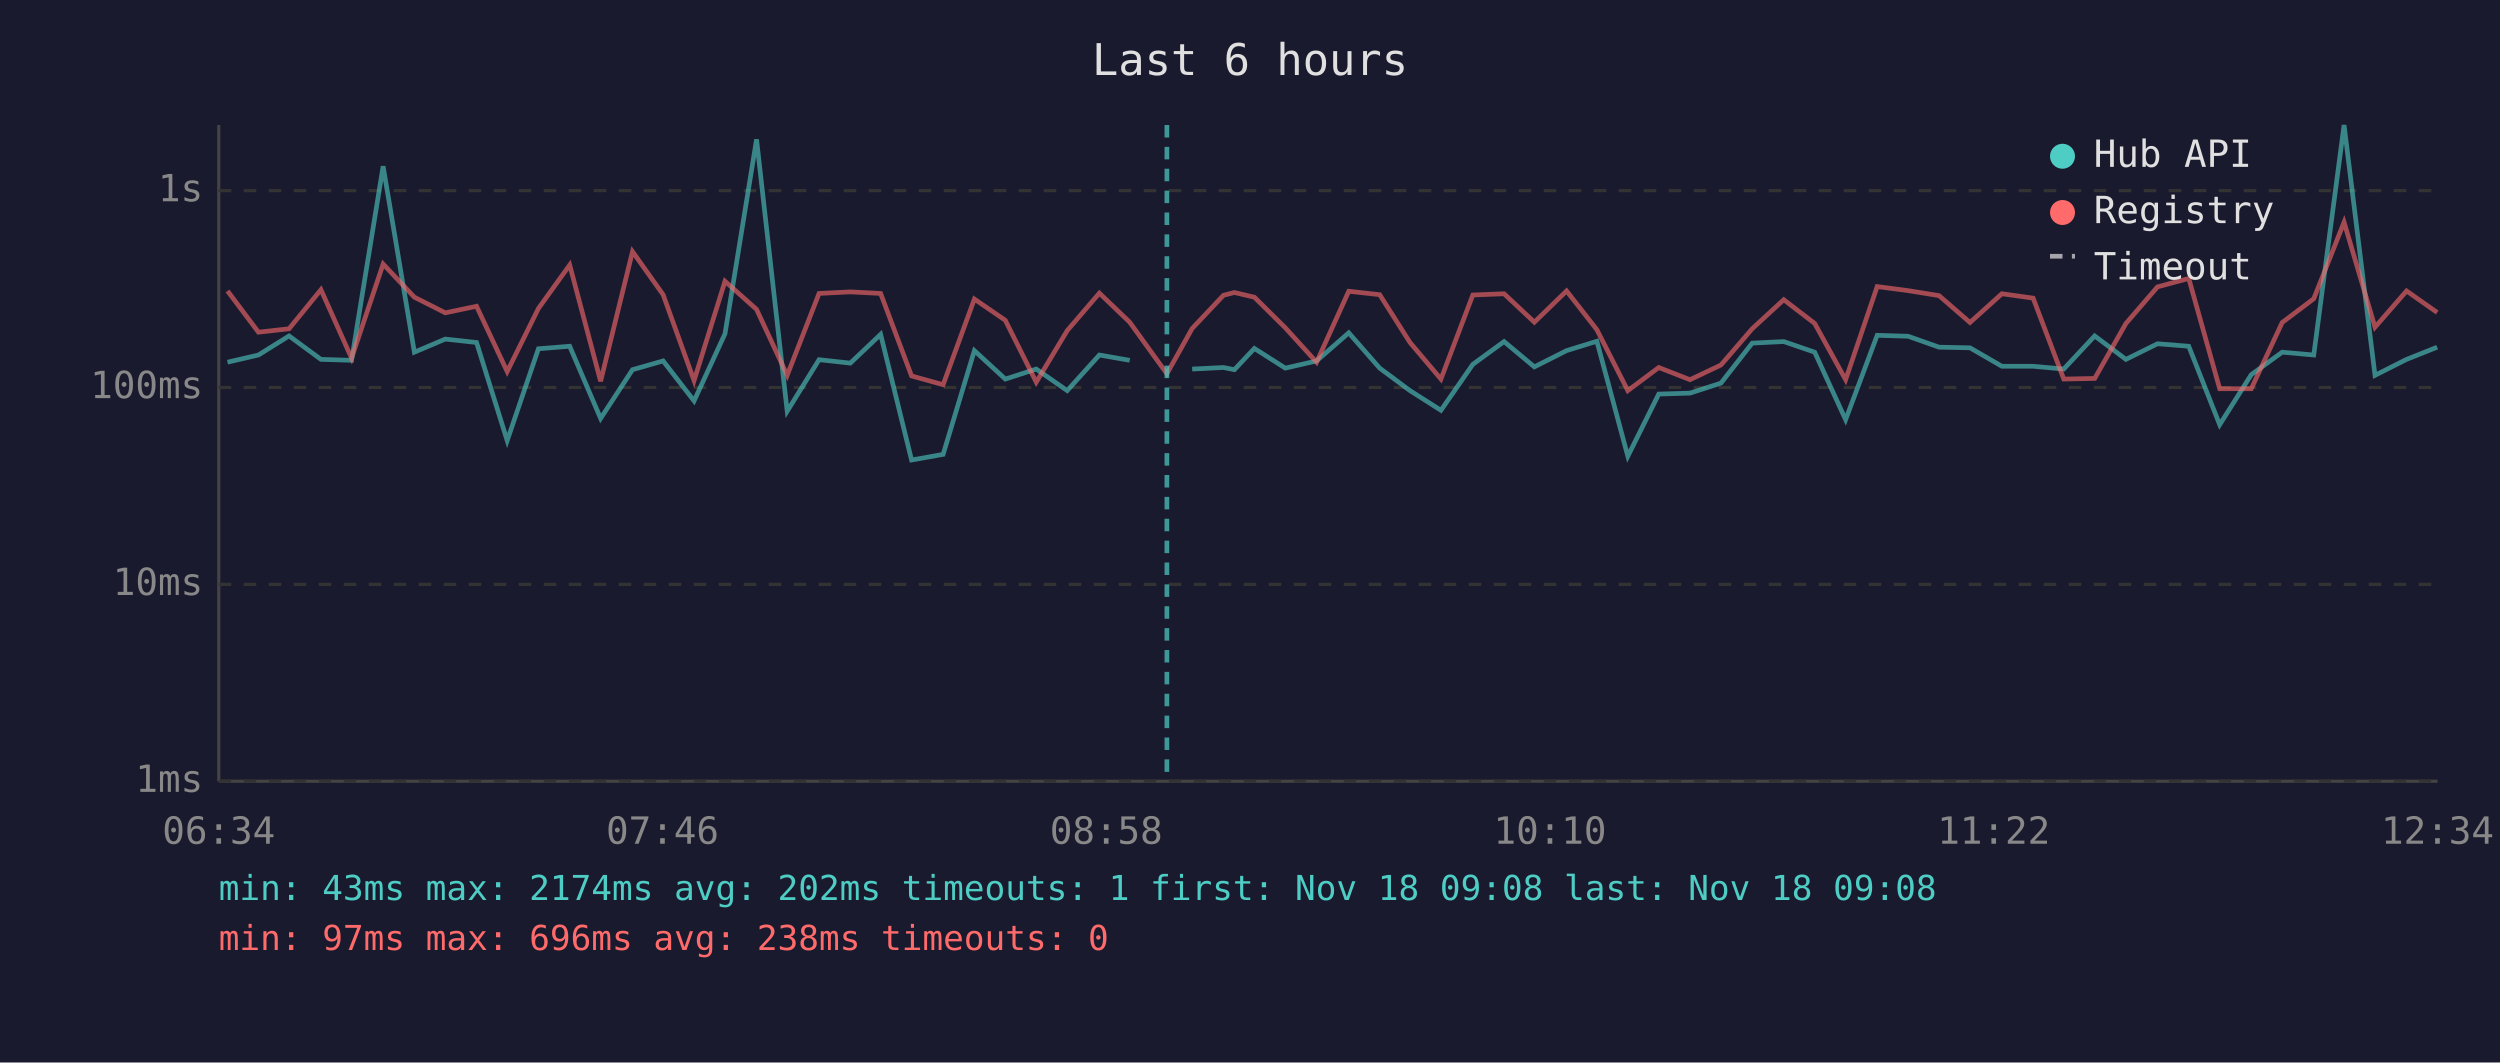
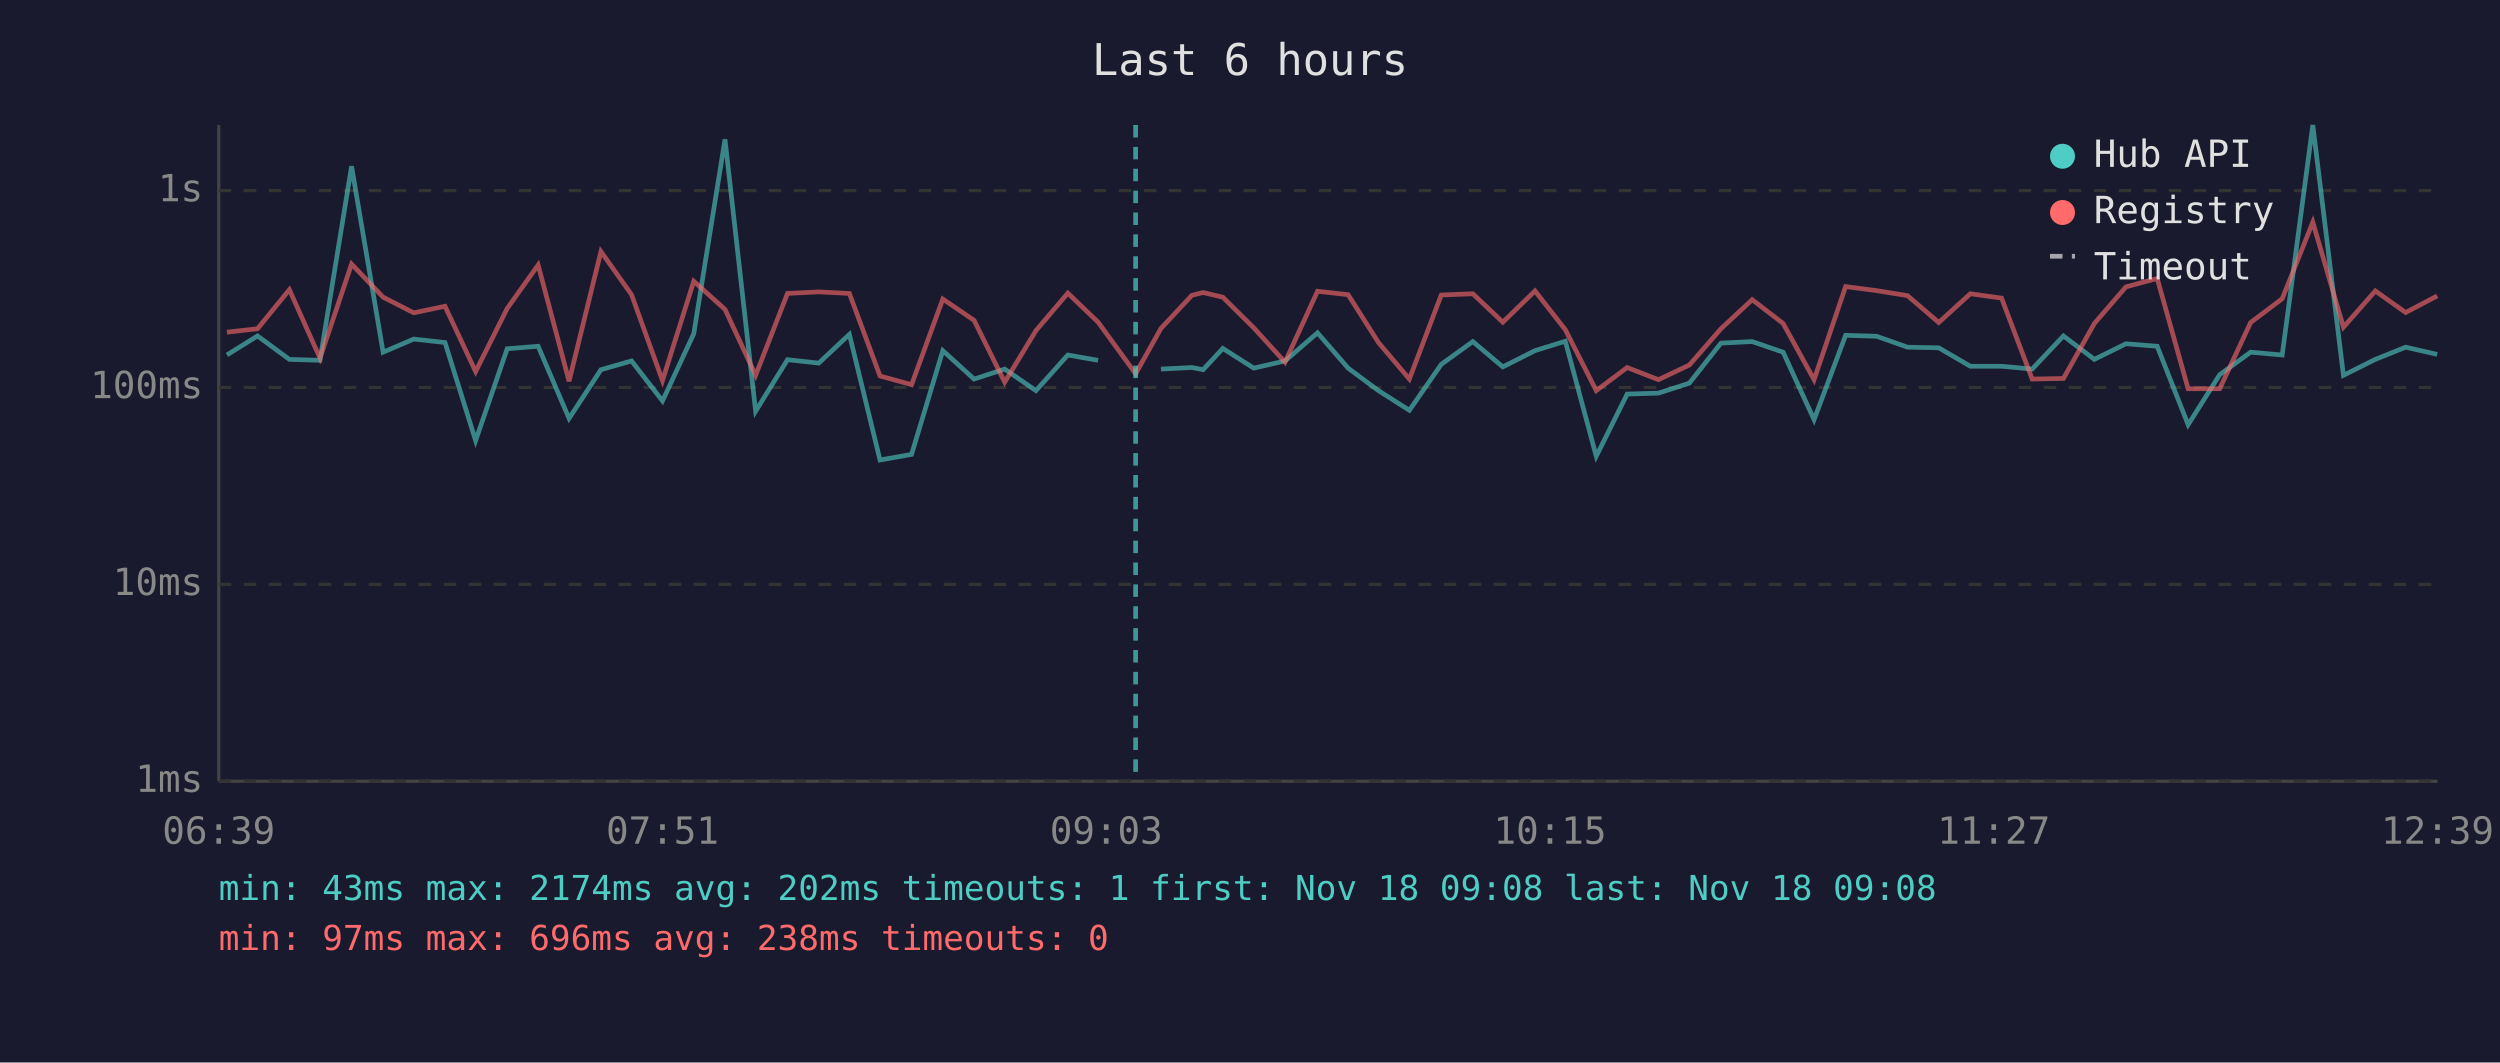
<svg xmlns="http://www.w3.org/2000/svg" viewBox="0 0 800 340" font-family="monospace" font-size="12">
  <rect width="800" height="340" fill="#1a1a2e" />
  <text x="400" y="24" fill="#e0e0e0" font-size="14" text-anchor="middle">Last 6 hours</text>
  <line x1="70" y1="40" x2="70" y2="250" stroke="#444" stroke-width="1" />
  <line x1="70" y1="250" x2="780" y2="250" stroke="#444" stroke-width="1" />
  <line x1="70" y1="250" x2="780" y2="250" stroke="#333" stroke-width="1" stroke-dasharray="4" />
  <text x="65" y="250" fill="#888" text-anchor="end" dominant-baseline="middle">1ms</text>
  <line x1="70" y1="187" x2="780" y2="187" stroke="#333" stroke-width="1" stroke-dasharray="4" />
  <text x="65" y="187" fill="#888" text-anchor="end" dominant-baseline="middle">10ms</text>
  <line x1="70" y1="124" x2="780" y2="124" stroke="#333" stroke-width="1" stroke-dasharray="4" />
  <text x="65" y="124" fill="#888" text-anchor="end" dominant-baseline="middle">100ms</text>
  <line x1="70" y1="61" x2="780" y2="61" stroke="#333" stroke-width="1" stroke-dasharray="4" />
  <text x="65" y="61" fill="#888" text-anchor="end" dominant-baseline="middle">1s</text>
-   <text x="70" y="270" fill="#888" text-anchor="middle">06:34</text>
-   <text x="212" y="270" fill="#888" text-anchor="middle">07:46</text>
-   <text x="354" y="270" fill="#888" text-anchor="middle">08:58</text>
-   <text x="496" y="270" fill="#888" text-anchor="middle">10:10</text>
-   <text x="638" y="270" fill="#888" text-anchor="middle">11:22</text>
-   <text x="780" y="270" fill="#888" text-anchor="middle">12:34</text>
-   <polyline points="72.8,115.9 82.7,113.6 92.5,107.5 102.7,115.0 112.5,115.3 122.6,53.2 132.6,112.7 142.5,108.5 152.5,109.6 162.3,141.0 172.3,111.6 182.3,110.8 192.2,133.9 202.4,118.3 212.2,115.5 222.1,128.3 232.0,106.8 242.1,44.6 251.9,131.6 262.1,115.1 272.1,116.2 281.8,107.0 291.7,147.2 301.8,145.4 311.8,112.2 321.7,121.3 331.6,118.1 341.5,125.0 351.8,113.6 361.5,115.3" fill="none" stroke="#4ecdc4" stroke-width="1.5" opacity="0.6" />
-   <polyline points="381.5,118.1 391.5,117.6 395.0,118.3 401.4,111.5 411.3,117.8 421.3,115.5 431.6,106.5 441.5,117.8 451.2,125.0 461.1,131.3 471.3,116.6 481.3,109.3 491.0,117.4 501.3,112.2 511.0,109.2 520.9,146.0 530.8,126.1 540.8,125.8 550.7,122.6 560.7,109.8 570.8,109.3 580.7,112.7 590.6,134.3 600.7,107.3 610.6,107.6 620.5,111.1 630.4,111.3 640.6,117.2 650.6,117.2 660.4,118.1 670.3,107.5 680.3,115.0 690.4,110.0 700.4,110.8 710.3,135.9 720.4,119.9 730.3,112.7 740.4,113.6 750.1,40.0 760.0,120.1 770.1,115.0 779.9,111.1" fill="none" stroke="#4ecdc4" stroke-width="1.5" opacity="0.6" />
-   <polyline points="72.8,93.1 82.7,106.3 92.5,105.2 102.7,92.7 112.5,114.6 122.6,84.5 132.6,95.1 142.5,100.1 152.5,98.0 162.3,118.9 172.3,98.7 182.3,84.8 192.2,122.0 202.4,80.5 212.2,94.3 222.1,121.8 232.0,90.0 242.1,99.0 251.9,120.1 262.1,93.9 272.1,93.4 281.8,93.9 291.7,120.3 301.8,123.1 311.8,95.7 321.7,102.5 331.6,122.3 341.5,105.8 351.8,93.8 361.5,103.1 373.4,119.6 381.5,105.1 391.5,94.5 395.0,93.6 401.4,95.1 411.3,104.9 421.3,115.9 431.6,93.2 441.5,94.3 451.2,109.6 461.1,121.3 471.3,94.4 481.3,94.0 491.0,103.1 501.3,93.1 511.0,105.5 520.9,125.0 530.8,117.6 540.8,121.5 550.7,116.8 560.7,105.2 570.8,95.9 580.7,103.5 590.6,121.5 600.7,91.7 610.6,93.0 620.5,94.6 630.4,103.2 640.6,94.0 650.6,95.4 660.4,121.3 670.3,121.1 680.3,103.5 690.4,91.8 700.4,89.1 710.3,124.4 720.4,124.4 730.3,103.2 740.4,95.6 750.1,71.1 760.0,104.7 770.1,93.1 779.9,100.0" fill="none" stroke="#ff6b6b" stroke-width="1.5" opacity="0.6" />
-   <line x1="373.4" y1="40" x2="373.4" y2="250" stroke="#4ecdc4" stroke-width="1.5" stroke-dasharray="4,3" opacity="0.7" />
+   <text x="70" y="270" fill="#888" text-anchor="middle">06:39</text>
+   <text x="212" y="270" fill="#888" text-anchor="middle">07:51</text>
+   <text x="354" y="270" fill="#888" text-anchor="middle">09:03</text>
+   <text x="496" y="270" fill="#888" text-anchor="middle">10:15</text>
+   <text x="638" y="270" fill="#888" text-anchor="middle">11:27</text>
+   <text x="780" y="270" fill="#888" text-anchor="middle">12:39</text>
+   <polyline points="72.6,113.6 82.4,107.5 92.6,115.0 102.4,115.3 112.5,53.2 122.6,112.7 132.4,108.5 142.4,109.6 152.2,141.0 162.3,111.6 172.2,110.8 182.1,133.9 192.3,118.3 202.1,115.5 212.0,128.3 222.0,106.8 232.0,44.6 241.8,131.6 252.0,115.1 262.0,116.2 271.8,107.0 281.6,147.2 291.7,145.4 301.7,112.2 311.7,121.3 321.5,118.1 331.5,125.0 341.7,113.6 351.4,115.3" fill="none" stroke="#4ecdc4" stroke-width="1.5" opacity="0.6" />
+   <polyline points="371.5,118.1 381.4,117.6 385.0,118.3 391.3,111.5 401.2,117.8 411.2,115.5 421.6,106.5 431.4,117.8 441.1,125.0 451.0,131.3 461.2,116.6 471.3,109.3 480.9,117.4 491.2,112.2 500.9,109.2 510.8,146.0 520.7,126.1 530.7,125.8 540.6,122.6 550.7,109.8 560.7,109.3 570.6,112.7 580.5,134.3 590.6,107.3 600.5,107.6 610.4,111.1 620.4,111.3 630.5,117.2 640.5,117.2 650.3,118.1 660.3,107.5 670.2,115.0 680.3,110.0 690.3,110.8 700.2,135.9 710.3,119.9 720.2,112.7 730.3,113.6 740.1,40.0 749.9,120.1 760.1,115.0 769.8,111.1 779.9,113.4" fill="none" stroke="#4ecdc4" stroke-width="1.5" opacity="0.6" />
+   <polyline points="72.6,106.3 82.4,105.2 92.6,92.7 102.4,114.6 112.5,84.5 122.6,95.1 132.4,100.1 142.4,98.0 152.2,118.9 162.3,98.7 172.2,84.8 182.1,122.0 192.3,80.5 202.1,94.3 212.0,121.8 222.0,90.0 232.0,99.0 241.8,120.1 252.0,93.9 262.0,93.4 271.8,93.9 281.6,120.3 291.7,123.1 301.7,95.7 311.7,102.5 321.5,122.3 331.5,105.8 341.7,93.8 351.4,103.1 363.4,119.6 371.5,105.1 381.4,94.5 385.0,93.6 391.3,95.1 401.2,104.9 411.2,115.9 421.6,93.2 431.4,94.3 441.1,109.6 451.0,121.3 461.2,94.4 471.3,94.0 480.9,103.1 491.2,93.1 500.9,105.5 510.8,125.0 520.7,117.6 530.7,121.5 540.6,116.8 550.7,105.2 560.7,95.9 570.6,103.5 580.5,121.5 590.6,91.7 600.5,93.0 610.4,94.6 620.4,103.2 630.5,94.0 640.5,95.4 650.3,121.3 660.3,121.1 670.2,103.5 680.3,91.8 690.3,89.1 700.2,124.4 710.3,124.4 720.2,103.2 730.3,95.6 740.1,71.1 749.9,104.7 760.1,93.1 769.8,100.0 779.9,94.7" fill="none" stroke="#ff6b6b" stroke-width="1.5" opacity="0.6" />
+   <line x1="363.4" y1="40" x2="363.4" y2="250" stroke="#4ecdc4" stroke-width="1.5" stroke-dasharray="4,3" opacity="0.7" />
  <circle cx="660" cy="50" r="4" fill="#4ecdc4" />
  <text x="670" y="50" fill="#e0e0e0" dominant-baseline="middle">Hub API</text>
  <circle cx="660" cy="68" r="4" fill="#ff6b6b" />
  <text x="670" y="68" fill="#e0e0e0" dominant-baseline="middle">Registry</text>
  <line x1="656" y1="82" x2="664" y2="82" stroke="#e0e0e0" stroke-width="1.5" stroke-dasharray="4,3" opacity="0.7" />
  <text x="670" y="86" fill="#e0e0e0" dominant-baseline="middle">Timeout</text>
  <text x="70" y="288" fill="#4ecdc4" font-size="11">min: 43ms  max: 2174ms  avg: 202ms  timeouts: 1  first: Nov 18 09:08  last: Nov 18 09:08</text>
  <text x="70" y="304" fill="#ff6b6b" font-size="11">min: 97ms  max: 696ms  avg: 238ms  timeouts: 0</text>
</svg>
